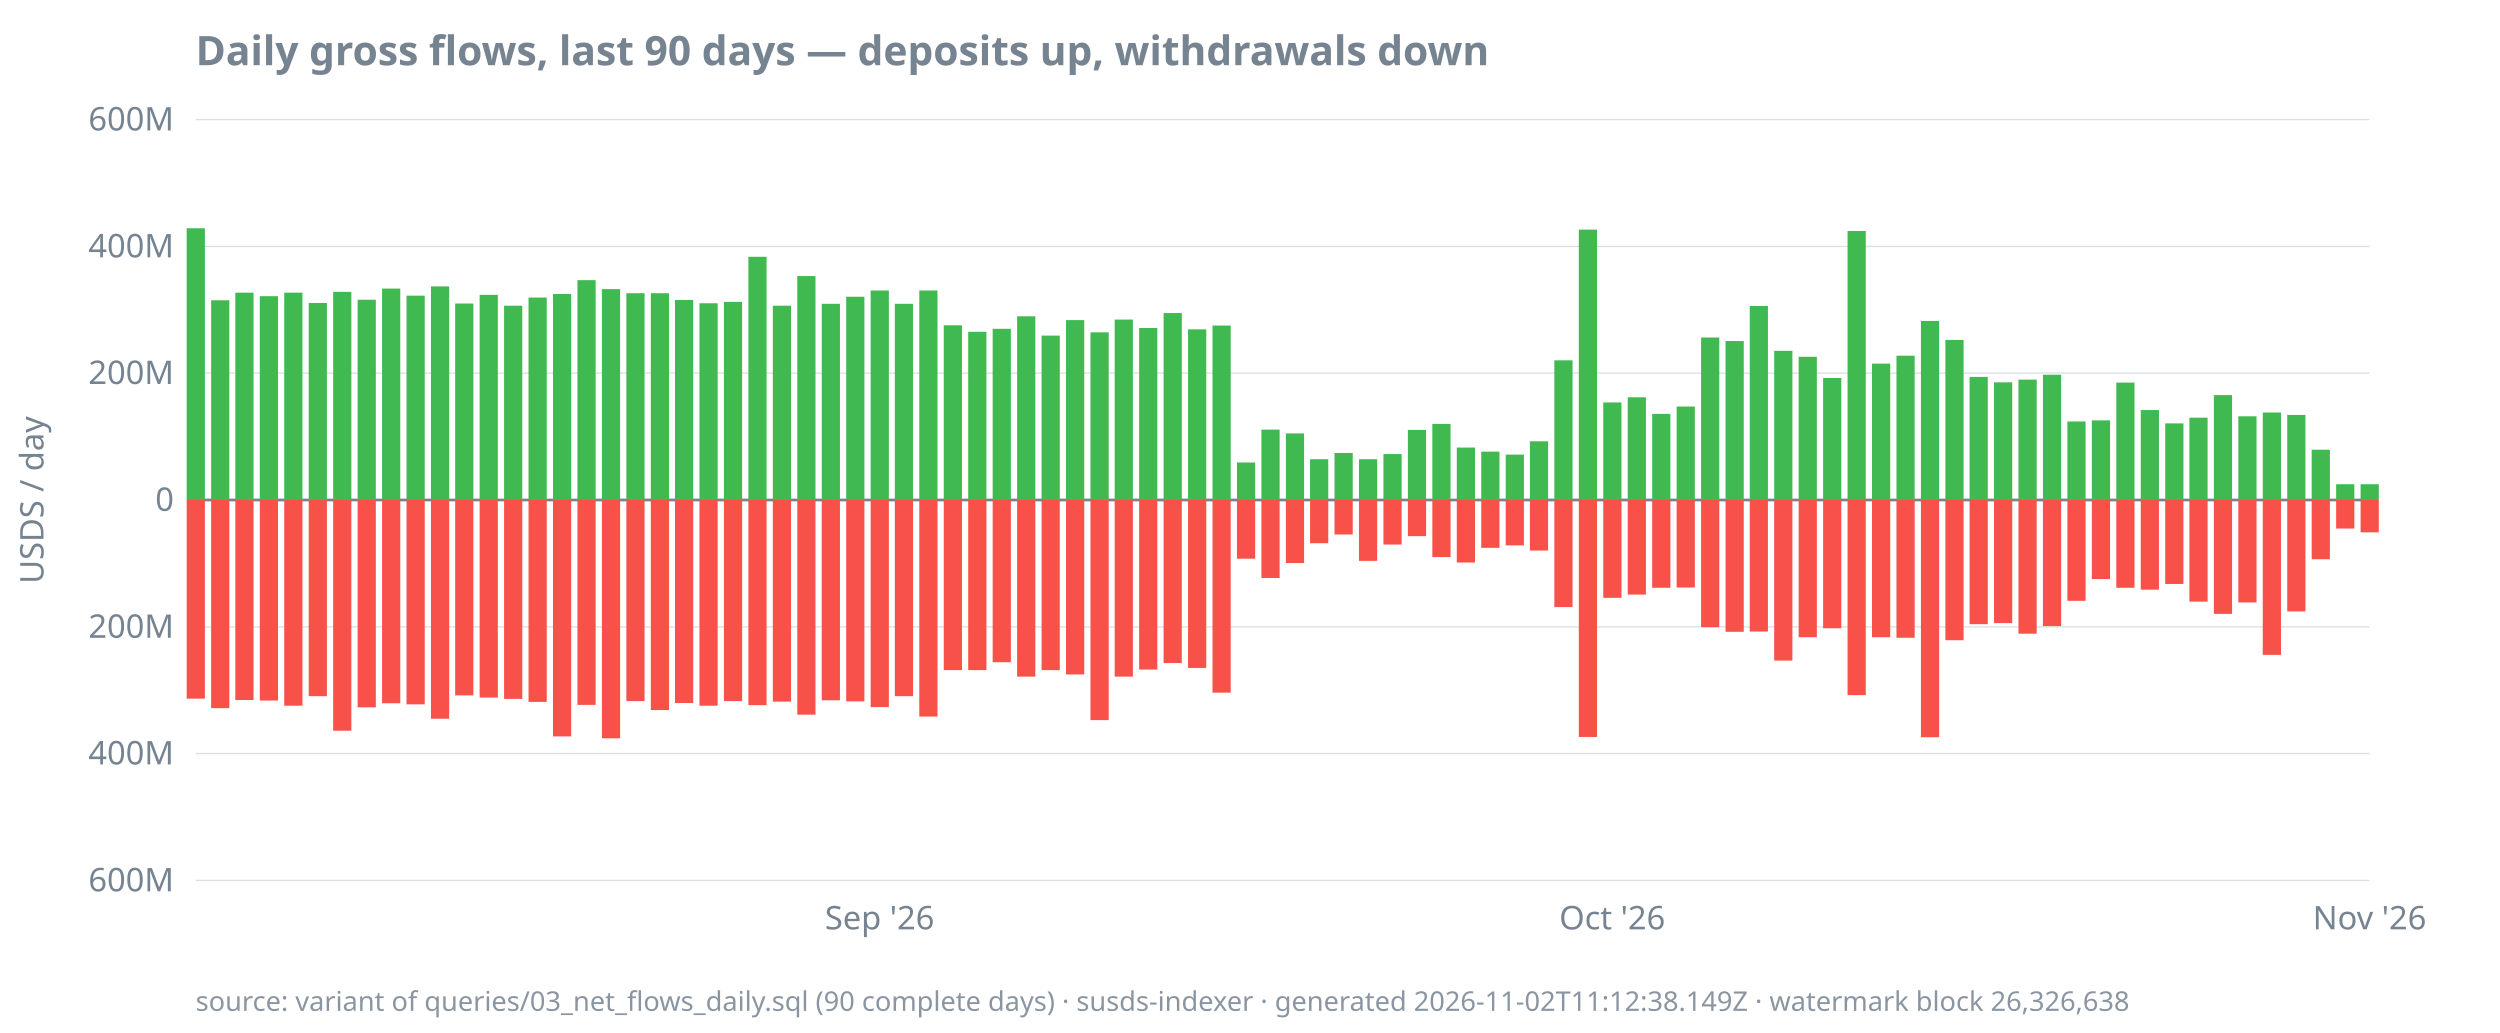
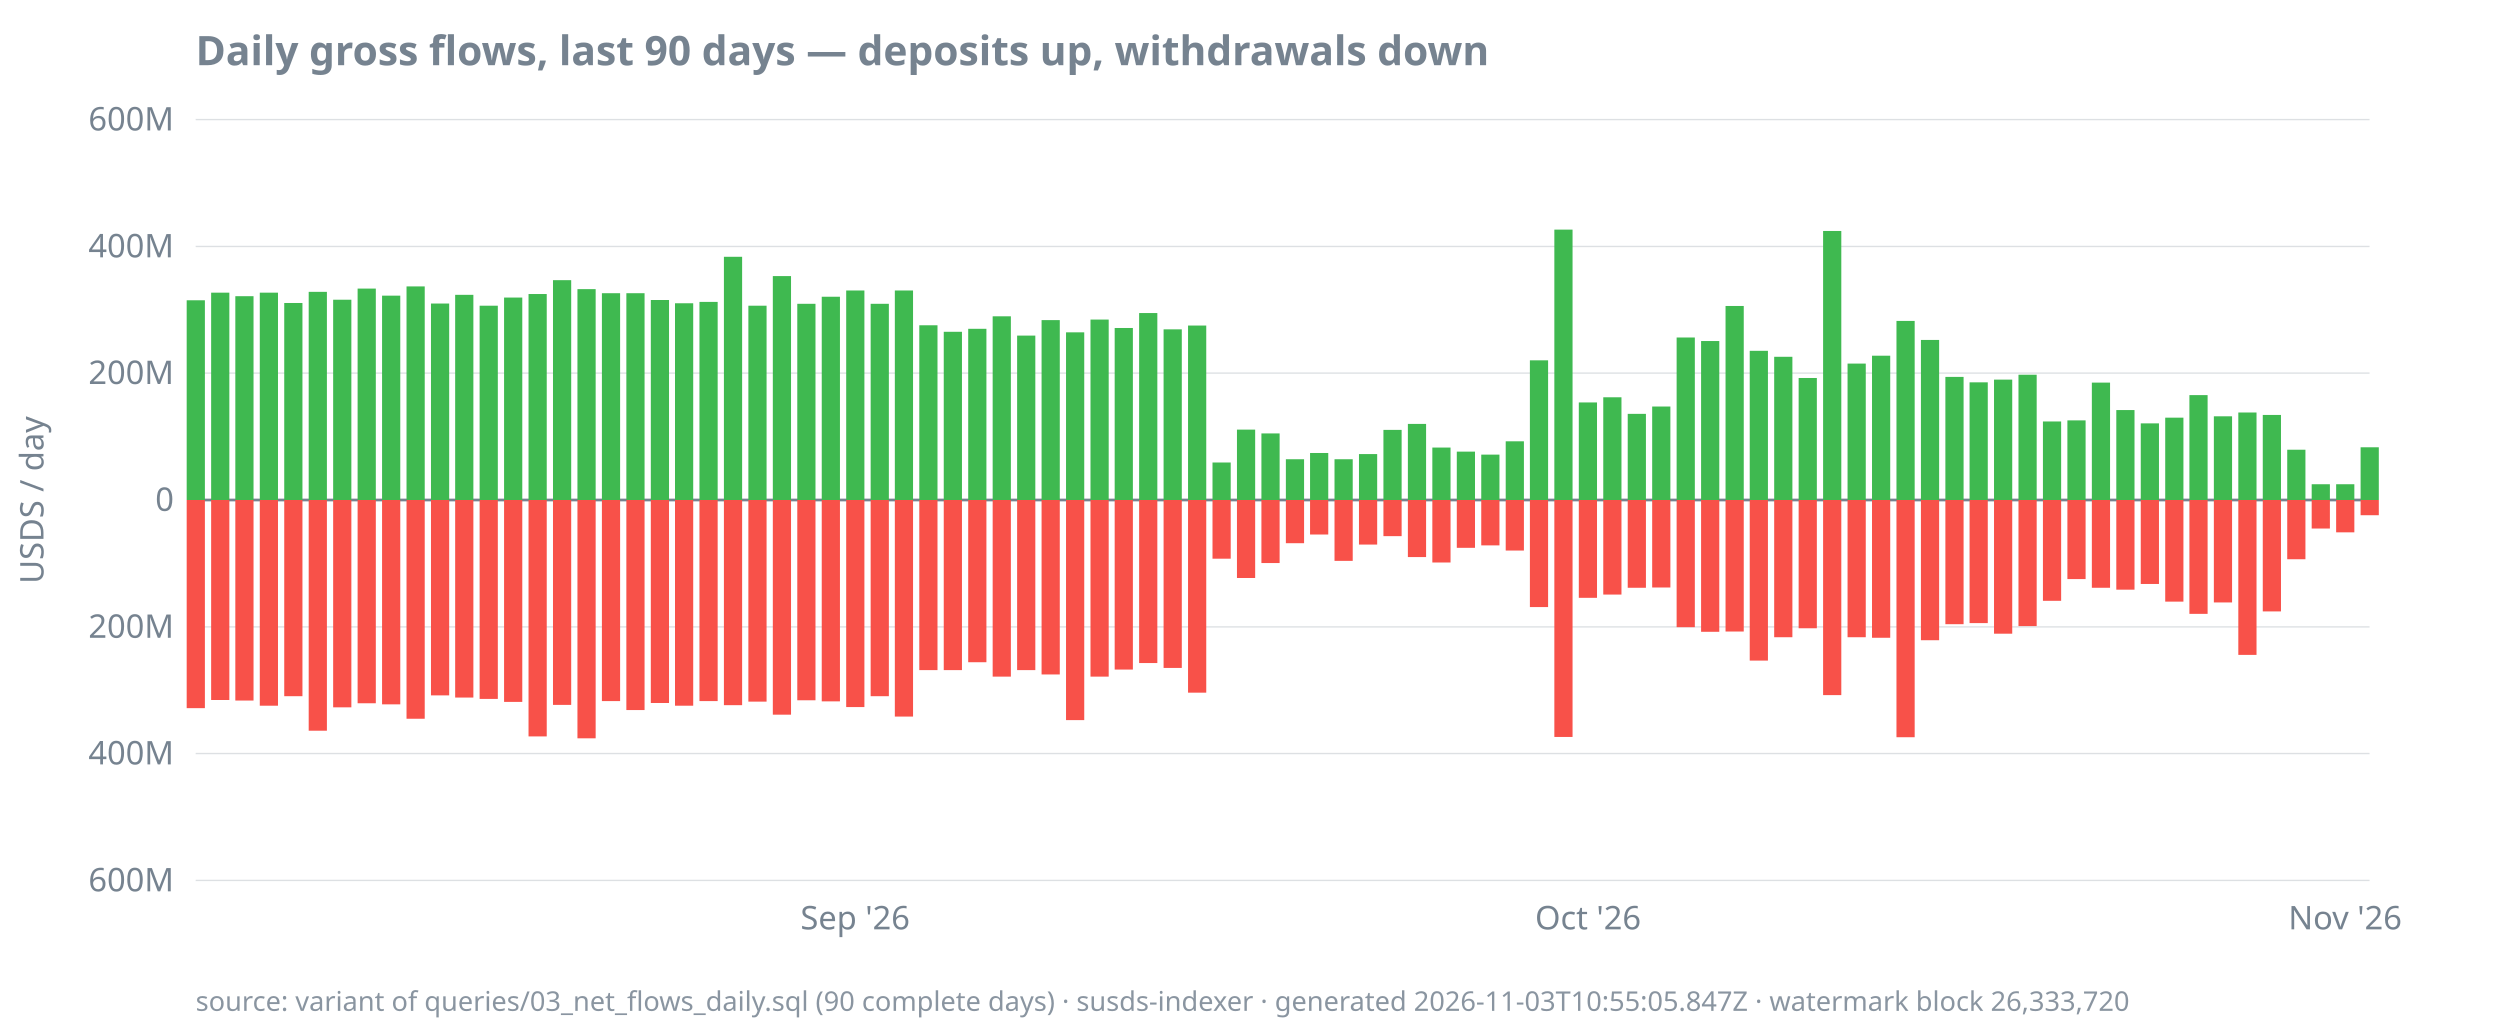
<svg xmlns="http://www.w3.org/2000/svg" width="920" height="380" viewBox="0 0 920 380">
  <style>
  text { font-family: ui-sans-serif, system-ui, sans-serif; font-size: 12px; fill: #768390; }
  .title { font-size: 15px; font-weight: 600; fill: #768390; }
  .footer { font-size: 10px; fill: #768390; opacity: 0.85; }
  .axis { stroke: #768390; stroke-width: 1; }
  .grid { stroke: #768390; stroke-width: 0.5; opacity: 0.25; }
  .line { stroke: #4493f8; stroke-width: 1.8; fill: none; }
  .pos { fill: #3fb950; }
  .neg { fill: #f85149; }
  @media (prefers-color-scheme: dark) {
    text, .title, .footer { fill: #9198a1; }
  }
</style>
  <text class="title" x="72" y="24">Daily gross flows, last 90 days — deposits up, withdrawals down</text>
  <text transform="rotate(-90)" x="-184" y="16" text-anchor="middle">USDS / day</text>
  <line class="grid" x1="72" x2="872" y1="324.0" y2="324.0" />
  <line class="grid" x1="72" x2="872" y1="277.3" y2="277.3" />
  <line class="grid" x1="72" x2="872" y1="230.7" y2="230.7" />
  <line class="grid" x1="72" x2="872" y1="184.0" y2="184.0" />
  <line class="grid" x1="72" x2="872" y1="137.3" y2="137.3" />
  <line class="grid" x1="72" x2="872" y1="90.7" y2="90.7" />
  <line class="grid" x1="72" x2="872" y1="44.0" y2="44.0" />
  <line class="axis" x1="72" x2="872" y1="184.0" y2="184.0" />
  <text x="64" y="328.0" text-anchor="end">600M</text>
  <text x="64" y="281.3" text-anchor="end">400M</text>
  <text x="64" y="234.7" text-anchor="end">200M</text>
  <text x="64" y="188.0" text-anchor="end">0</text>
  <text x="64" y="141.3" text-anchor="end">200M</text>
  <text x="64" y="94.7" text-anchor="end">400M</text>
  <text x="64" y="48.0" text-anchor="end">600M</text>
-   <text x="323.7" y="342" text-anchor="middle">Sep '26</text>
-   <text x="593.3" y="342" text-anchor="middle">Oct '26</text>
-   <text x="872.0" y="342" text-anchor="middle">Nov '26</text>
-   <rect class="pos" x="68.7" y="84.0" width="6.7" height="100.0" />
-   <rect class="neg" x="68.7" y="184.0" width="6.7" height="73.1" />
-   <rect class="pos" x="77.7" y="110.5" width="6.7" height="73.5" />
-   <rect class="neg" x="77.7" y="184.0" width="6.7" height="76.6" />
-   <rect class="pos" x="86.6" y="107.7" width="6.7" height="76.3" />
-   <rect class="neg" x="86.6" y="184.0" width="6.7" height="73.6" />
-   <rect class="pos" x="95.6" y="109.0" width="6.7" height="75.0" />
-   <rect class="neg" x="95.6" y="184.0" width="6.7" height="73.8" />
-   <rect class="pos" x="104.6" y="107.7" width="6.7" height="76.3" />
-   <rect class="neg" x="104.6" y="184.0" width="6.7" height="75.7" />
-   <rect class="pos" x="113.6" y="111.5" width="6.7" height="72.5" />
-   <rect class="neg" x="113.6" y="184.0" width="6.7" height="72.2" />
-   <rect class="pos" x="122.6" y="107.4" width="6.7" height="76.6" />
-   <rect class="neg" x="122.6" y="184.0" width="6.7" height="84.9" />
-   <rect class="pos" x="131.6" y="110.3" width="6.7" height="73.7" />
-   <rect class="neg" x="131.6" y="184.0" width="6.7" height="76.3" />
-   <rect class="pos" x="140.6" y="106.2" width="6.7" height="77.8" />
-   <rect class="neg" x="140.6" y="184.0" width="6.7" height="74.8" />
-   <rect class="pos" x="149.6" y="108.8" width="6.7" height="75.2" />
-   <rect class="neg" x="149.6" y="184.0" width="6.7" height="75.2" />
-   <rect class="pos" x="158.6" y="105.4" width="6.7" height="78.6" />
-   <rect class="neg" x="158.6" y="184.0" width="6.7" height="80.5" />
-   <rect class="pos" x="167.5" y="111.7" width="6.7" height="72.3" />
-   <rect class="neg" x="167.5" y="184.0" width="6.7" height="71.9" />
-   <rect class="pos" x="176.5" y="108.5" width="6.7" height="75.5" />
-   <rect class="neg" x="176.5" y="184.0" width="6.7" height="72.7" />
-   <rect class="pos" x="185.5" y="112.5" width="6.7" height="71.5" />
-   <rect class="neg" x="185.5" y="184.0" width="6.7" height="73.2" />
-   <rect class="pos" x="194.5" y="109.5" width="6.7" height="74.5" />
-   <rect class="neg" x="194.5" y="184.0" width="6.7" height="74.3" />
-   <rect class="pos" x="203.5" y="108.2" width="6.7" height="75.8" />
-   <rect class="neg" x="203.5" y="184.0" width="6.7" height="87.0" />
-   <rect class="pos" x="212.5" y="103.1" width="6.7" height="80.9" />
-   <rect class="neg" x="212.5" y="184.0" width="6.7" height="75.4" />
-   <rect class="pos" x="221.5" y="106.4" width="6.7" height="77.6" />
-   <rect class="neg" x="221.5" y="184.0" width="6.7" height="87.7" />
+   <text x="314.7" y="342" text-anchor="middle">Sep '26</text>
+   <text x="584.4" y="342" text-anchor="middle">Oct '26</text>
+   <text x="863.0" y="342" text-anchor="middle">Nov '26</text>
+   <rect class="pos" x="68.7" y="110.5" width="6.7" height="73.5" />
+   <rect class="neg" x="68.7" y="184.0" width="6.7" height="76.6" />
+   <rect class="pos" x="77.7" y="107.7" width="6.7" height="76.3" />
+   <rect class="neg" x="77.7" y="184.0" width="6.7" height="73.6" />
+   <rect class="pos" x="86.6" y="109.0" width="6.7" height="75.0" />
+   <rect class="neg" x="86.6" y="184.0" width="6.7" height="73.8" />
+   <rect class="pos" x="95.6" y="107.7" width="6.7" height="76.3" />
+   <rect class="neg" x="95.6" y="184.0" width="6.7" height="75.7" />
+   <rect class="pos" x="104.6" y="111.5" width="6.7" height="72.5" />
+   <rect class="neg" x="104.6" y="184.0" width="6.7" height="72.2" />
+   <rect class="pos" x="113.6" y="107.4" width="6.7" height="76.6" />
+   <rect class="neg" x="113.6" y="184.0" width="6.7" height="84.9" />
+   <rect class="pos" x="122.6" y="110.3" width="6.7" height="73.7" />
+   <rect class="neg" x="122.6" y="184.0" width="6.7" height="76.3" />
+   <rect class="pos" x="131.6" y="106.2" width="6.7" height="77.8" />
+   <rect class="neg" x="131.6" y="184.0" width="6.7" height="74.8" />
+   <rect class="pos" x="140.6" y="108.8" width="6.7" height="75.2" />
+   <rect class="neg" x="140.6" y="184.0" width="6.7" height="75.2" />
+   <rect class="pos" x="149.6" y="105.4" width="6.7" height="78.6" />
+   <rect class="neg" x="149.6" y="184.0" width="6.7" height="80.5" />
+   <rect class="pos" x="158.6" y="111.7" width="6.7" height="72.3" />
+   <rect class="neg" x="158.6" y="184.0" width="6.7" height="71.9" />
+   <rect class="pos" x="167.5" y="108.5" width="6.7" height="75.5" />
+   <rect class="neg" x="167.5" y="184.0" width="6.7" height="72.7" />
+   <rect class="pos" x="176.5" y="112.5" width="6.7" height="71.5" />
+   <rect class="neg" x="176.5" y="184.0" width="6.7" height="73.2" />
+   <rect class="pos" x="185.5" y="109.5" width="6.7" height="74.5" />
+   <rect class="neg" x="185.5" y="184.0" width="6.7" height="74.3" />
+   <rect class="pos" x="194.5" y="108.2" width="6.7" height="75.8" />
+   <rect class="neg" x="194.5" y="184.0" width="6.7" height="87.0" />
+   <rect class="pos" x="203.5" y="103.1" width="6.7" height="80.9" />
+   <rect class="neg" x="203.5" y="184.0" width="6.7" height="75.4" />
+   <rect class="pos" x="212.5" y="106.4" width="6.7" height="77.6" />
+   <rect class="neg" x="212.5" y="184.0" width="6.7" height="87.7" />
+   <rect class="pos" x="221.5" y="107.9" width="6.7" height="76.1" />
+   <rect class="neg" x="221.5" y="184.0" width="6.7" height="74.0" />
  <rect class="pos" x="230.5" y="107.9" width="6.7" height="76.1" />
-   <rect class="neg" x="230.5" y="184.0" width="6.7" height="74.0" />
-   <rect class="pos" x="239.5" y="107.9" width="6.7" height="76.1" />
-   <rect class="neg" x="239.5" y="184.0" width="6.7" height="77.3" />
-   <rect class="pos" x="248.4" y="110.4" width="6.7" height="73.6" />
-   <rect class="neg" x="248.4" y="184.0" width="6.7" height="74.7" />
-   <rect class="pos" x="257.4" y="111.6" width="6.7" height="72.4" />
-   <rect class="neg" x="257.4" y="184.0" width="6.7" height="75.7" />
-   <rect class="pos" x="266.4" y="111.1" width="6.7" height="72.9" />
-   <rect class="neg" x="266.4" y="184.0" width="6.7" height="74.0" />
-   <rect class="pos" x="275.4" y="94.5" width="6.7" height="89.5" />
-   <rect class="neg" x="275.4" y="184.0" width="6.7" height="75.5" />
-   <rect class="pos" x="284.4" y="112.5" width="6.7" height="71.5" />
-   <rect class="neg" x="284.4" y="184.0" width="6.7" height="74.2" />
-   <rect class="pos" x="293.4" y="101.6" width="6.7" height="82.4" />
-   <rect class="neg" x="293.4" y="184.0" width="6.7" height="79.0" />
-   <rect class="pos" x="302.4" y="111.8" width="6.7" height="72.2" />
-   <rect class="neg" x="302.4" y="184.0" width="6.7" height="73.7" />
-   <rect class="pos" x="311.4" y="109.2" width="6.7" height="74.8" />
-   <rect class="neg" x="311.4" y="184.0" width="6.7" height="74.1" />
-   <rect class="pos" x="320.4" y="106.9" width="6.7" height="77.1" />
-   <rect class="neg" x="320.4" y="184.0" width="6.7" height="76.2" />
-   <rect class="pos" x="329.3" y="111.8" width="6.7" height="72.2" />
-   <rect class="neg" x="329.3" y="184.0" width="6.7" height="72.2" />
-   <rect class="pos" x="338.3" y="106.9" width="6.7" height="77.1" />
-   <rect class="neg" x="338.3" y="184.0" width="6.7" height="79.7" />
-   <rect class="pos" x="347.3" y="119.7" width="6.7" height="64.3" />
+   <rect class="neg" x="230.5" y="184.0" width="6.7" height="77.3" />
+   <rect class="pos" x="239.5" y="110.4" width="6.7" height="73.6" />
+   <rect class="neg" x="239.5" y="184.0" width="6.7" height="74.7" />
+   <rect class="pos" x="248.4" y="111.6" width="6.7" height="72.4" />
+   <rect class="neg" x="248.4" y="184.0" width="6.7" height="75.7" />
+   <rect class="pos" x="257.4" y="111.1" width="6.7" height="72.9" />
+   <rect class="neg" x="257.4" y="184.0" width="6.7" height="74.0" />
+   <rect class="pos" x="266.4" y="94.5" width="6.7" height="89.5" />
+   <rect class="neg" x="266.4" y="184.0" width="6.7" height="75.5" />
+   <rect class="pos" x="275.4" y="112.5" width="6.7" height="71.5" />
+   <rect class="neg" x="275.4" y="184.0" width="6.7" height="74.2" />
+   <rect class="pos" x="284.4" y="101.6" width="6.7" height="82.4" />
+   <rect class="neg" x="284.4" y="184.0" width="6.7" height="79.0" />
+   <rect class="pos" x="293.4" y="111.8" width="6.7" height="72.2" />
+   <rect class="neg" x="293.4" y="184.0" width="6.7" height="73.7" />
+   <rect class="pos" x="302.4" y="109.2" width="6.7" height="74.8" />
+   <rect class="neg" x="302.4" y="184.0" width="6.7" height="74.1" />
+   <rect class="pos" x="311.4" y="106.9" width="6.7" height="77.1" />
+   <rect class="neg" x="311.4" y="184.0" width="6.7" height="76.2" />
+   <rect class="pos" x="320.4" y="111.8" width="6.7" height="72.2" />
+   <rect class="neg" x="320.4" y="184.0" width="6.7" height="72.2" />
+   <rect class="pos" x="329.3" y="106.9" width="6.7" height="77.1" />
+   <rect class="neg" x="329.3" y="184.0" width="6.7" height="79.7" />
+   <rect class="pos" x="338.3" y="119.7" width="6.7" height="64.3" />
+   <rect class="neg" x="338.3" y="184.0" width="6.7" height="62.6" />
+   <rect class="pos" x="347.3" y="122.1" width="6.7" height="61.9" />
  <rect class="neg" x="347.3" y="184.0" width="6.7" height="62.6" />
-   <rect class="pos" x="356.3" y="122.1" width="6.7" height="61.9" />
-   <rect class="neg" x="356.3" y="184.0" width="6.7" height="62.6" />
-   <rect class="pos" x="365.3" y="121.0" width="6.7" height="63.0" />
-   <rect class="neg" x="365.3" y="184.0" width="6.7" height="59.7" />
-   <rect class="pos" x="374.3" y="116.4" width="6.7" height="67.6" />
-   <rect class="neg" x="374.3" y="184.0" width="6.7" height="65.0" />
-   <rect class="pos" x="383.3" y="123.5" width="6.7" height="60.5" />
-   <rect class="neg" x="383.3" y="184.0" width="6.7" height="62.6" />
-   <rect class="pos" x="392.3" y="117.8" width="6.7" height="66.2" />
-   <rect class="neg" x="392.3" y="184.0" width="6.7" height="64.2" />
-   <rect class="pos" x="401.3" y="122.3" width="6.7" height="61.7" />
-   <rect class="neg" x="401.3" y="184.0" width="6.7" height="81.0" />
-   <rect class="pos" x="410.2" y="117.6" width="6.7" height="66.4" />
-   <rect class="neg" x="410.2" y="184.0" width="6.7" height="65.0" />
-   <rect class="pos" x="419.2" y="120.7" width="6.7" height="63.3" />
-   <rect class="neg" x="419.2" y="184.0" width="6.7" height="62.4" />
-   <rect class="pos" x="428.2" y="115.2" width="6.7" height="68.8" />
-   <rect class="neg" x="428.2" y="184.0" width="6.7" height="60.0" />
-   <rect class="pos" x="437.2" y="121.2" width="6.7" height="62.8" />
-   <rect class="neg" x="437.2" y="184.0" width="6.7" height="61.8" />
-   <rect class="pos" x="446.2" y="119.8" width="6.7" height="64.2" />
-   <rect class="neg" x="446.2" y="184.0" width="6.7" height="70.9" />
-   <rect class="pos" x="455.2" y="170.2" width="6.7" height="13.8" />
-   <rect class="neg" x="455.2" y="184.0" width="6.7" height="21.6" />
-   <rect class="pos" x="464.2" y="158.1" width="6.7" height="25.9" />
-   <rect class="neg" x="464.2" y="184.0" width="6.7" height="28.7" />
-   <rect class="pos" x="473.2" y="159.5" width="6.7" height="24.5" />
-   <rect class="neg" x="473.2" y="184.0" width="6.7" height="23.2" />
-   <rect class="pos" x="482.1" y="169.0" width="6.7" height="15.0" />
-   <rect class="neg" x="482.1" y="184.0" width="6.7" height="15.9" />
-   <rect class="pos" x="491.1" y="166.7" width="6.7" height="17.3" />
-   <rect class="neg" x="491.1" y="184.0" width="6.7" height="12.7" />
-   <rect class="pos" x="500.1" y="169.0" width="6.7" height="15.0" />
-   <rect class="neg" x="500.1" y="184.0" width="6.7" height="22.4" />
-   <rect class="pos" x="509.1" y="167.1" width="6.7" height="16.9" />
-   <rect class="neg" x="509.1" y="184.0" width="6.7" height="16.4" />
-   <rect class="pos" x="518.1" y="158.2" width="6.7" height="25.8" />
-   <rect class="neg" x="518.1" y="184.0" width="6.7" height="13.3" />
-   <rect class="pos" x="527.1" y="156.0" width="6.7" height="28.0" />
-   <rect class="neg" x="527.1" y="184.0" width="6.7" height="21.0" />
-   <rect class="pos" x="536.1" y="164.7" width="6.7" height="19.3" />
-   <rect class="neg" x="536.1" y="184.0" width="6.7" height="23.0" />
-   <rect class="pos" x="545.1" y="166.2" width="6.7" height="17.8" />
-   <rect class="neg" x="545.1" y="184.0" width="6.7" height="17.6" />
-   <rect class="pos" x="554.1" y="167.3" width="6.7" height="16.7" />
-   <rect class="neg" x="554.1" y="184.0" width="6.7" height="16.7" />
-   <rect class="pos" x="563.0" y="162.4" width="6.7" height="21.6" />
-   <rect class="neg" x="563.0" y="184.0" width="6.7" height="18.6" />
-   <rect class="pos" x="572.0" y="132.6" width="6.7" height="51.4" />
-   <rect class="neg" x="572.0" y="184.0" width="6.7" height="39.4" />
-   <rect class="pos" x="581.0" y="84.5" width="6.7" height="99.5" />
-   <rect class="neg" x="581.0" y="184.0" width="6.7" height="87.2" />
-   <rect class="pos" x="590.0" y="148.1" width="6.7" height="35.9" />
-   <rect class="neg" x="590.0" y="184.0" width="6.7" height="36.0" />
-   <rect class="pos" x="599.0" y="146.2" width="6.7" height="37.8" />
-   <rect class="neg" x="599.0" y="184.0" width="6.7" height="34.8" />
-   <rect class="pos" x="608.0" y="152.3" width="6.7" height="31.7" />
-   <rect class="neg" x="608.0" y="184.0" width="6.7" height="32.3" />
-   <rect class="pos" x="617.0" y="149.6" width="6.7" height="34.4" />
-   <rect class="neg" x="617.0" y="184.0" width="6.7" height="32.2" />
-   <rect class="pos" x="626.0" y="124.2" width="6.7" height="59.8" />
-   <rect class="neg" x="626.0" y="184.0" width="6.7" height="46.8" />
-   <rect class="pos" x="635.0" y="125.5" width="6.7" height="58.5" />
-   <rect class="neg" x="635.0" y="184.0" width="6.7" height="48.5" />
-   <rect class="pos" x="643.9" y="112.6" width="6.7" height="71.4" />
-   <rect class="neg" x="643.9" y="184.0" width="6.7" height="48.4" />
-   <rect class="pos" x="652.9" y="129.1" width="6.7" height="54.9" />
-   <rect class="neg" x="652.9" y="184.0" width="6.7" height="59.1" />
-   <rect class="pos" x="661.9" y="131.3" width="6.7" height="52.7" />
-   <rect class="neg" x="661.9" y="184.0" width="6.7" height="50.5" />
-   <rect class="pos" x="670.9" y="139.1" width="6.7" height="44.9" />
-   <rect class="neg" x="670.9" y="184.0" width="6.7" height="47.2" />
-   <rect class="pos" x="679.9" y="85.0" width="6.7" height="99.0" />
-   <rect class="neg" x="679.9" y="184.0" width="6.7" height="71.8" />
-   <rect class="pos" x="688.9" y="133.8" width="6.7" height="50.2" />
-   <rect class="neg" x="688.9" y="184.0" width="6.7" height="50.5" />
-   <rect class="pos" x="697.9" y="130.9" width="6.7" height="53.1" />
-   <rect class="neg" x="697.9" y="184.0" width="6.7" height="50.7" />
-   <rect class="pos" x="706.9" y="118.1" width="6.7" height="65.9" />
-   <rect class="neg" x="706.9" y="184.0" width="6.7" height="87.3" />
-   <rect class="pos" x="715.9" y="125.1" width="6.7" height="58.9" />
-   <rect class="neg" x="715.9" y="184.0" width="6.7" height="51.6" />
-   <rect class="pos" x="724.8" y="138.7" width="6.7" height="45.3" />
-   <rect class="neg" x="724.8" y="184.0" width="6.7" height="45.7" />
-   <rect class="pos" x="733.8" y="140.7" width="6.7" height="43.3" />
-   <rect class="neg" x="733.8" y="184.0" width="6.7" height="45.3" />
-   <rect class="pos" x="742.8" y="139.7" width="6.7" height="44.3" />
-   <rect class="neg" x="742.8" y="184.0" width="6.7" height="49.2" />
-   <rect class="pos" x="751.8" y="137.9" width="6.7" height="46.1" />
-   <rect class="neg" x="751.8" y="184.0" width="6.7" height="46.4" />
-   <rect class="pos" x="760.8" y="155.1" width="6.7" height="28.9" />
-   <rect class="neg" x="760.8" y="184.0" width="6.7" height="37.1" />
-   <rect class="pos" x="769.8" y="154.7" width="6.7" height="29.3" />
-   <rect class="neg" x="769.8" y="184.0" width="6.7" height="29.1" />
-   <rect class="pos" x="778.8" y="140.8" width="6.7" height="43.2" />
-   <rect class="neg" x="778.8" y="184.0" width="6.7" height="32.3" />
-   <rect class="pos" x="787.8" y="150.9" width="6.7" height="33.1" />
-   <rect class="neg" x="787.8" y="184.0" width="6.7" height="33.0" />
-   <rect class="pos" x="796.8" y="155.8" width="6.7" height="28.2" />
-   <rect class="neg" x="796.8" y="184.0" width="6.7" height="30.9" />
-   <rect class="pos" x="805.7" y="153.7" width="6.7" height="30.3" />
-   <rect class="neg" x="805.7" y="184.0" width="6.7" height="37.4" />
-   <rect class="pos" x="814.7" y="145.4" width="6.7" height="38.6" />
-   <rect class="neg" x="814.7" y="184.0" width="6.7" height="41.9" />
-   <rect class="pos" x="823.7" y="153.2" width="6.7" height="30.8" />
-   <rect class="neg" x="823.7" y="184.0" width="6.7" height="37.7" />
-   <rect class="pos" x="832.7" y="151.8" width="6.7" height="32.2" />
-   <rect class="neg" x="832.7" y="184.0" width="6.7" height="57.0" />
-   <rect class="pos" x="841.7" y="152.7" width="6.7" height="31.3" />
-   <rect class="neg" x="841.7" y="184.0" width="6.7" height="41.0" />
-   <rect class="pos" x="850.7" y="165.5" width="6.7" height="18.5" />
-   <rect class="neg" x="850.7" y="184.0" width="6.7" height="21.8" />
+   <rect class="pos" x="356.3" y="121.0" width="6.7" height="63.0" />
+   <rect class="neg" x="356.3" y="184.0" width="6.7" height="59.7" />
+   <rect class="pos" x="365.3" y="116.4" width="6.7" height="67.6" />
+   <rect class="neg" x="365.3" y="184.0" width="6.7" height="65.0" />
+   <rect class="pos" x="374.3" y="123.5" width="6.7" height="60.5" />
+   <rect class="neg" x="374.3" y="184.0" width="6.7" height="62.6" />
+   <rect class="pos" x="383.3" y="117.8" width="6.7" height="66.2" />
+   <rect class="neg" x="383.3" y="184.0" width="6.7" height="64.2" />
+   <rect class="pos" x="392.3" y="122.3" width="6.7" height="61.7" />
+   <rect class="neg" x="392.3" y="184.0" width="6.7" height="81.0" />
+   <rect class="pos" x="401.3" y="117.6" width="6.7" height="66.4" />
+   <rect class="neg" x="401.3" y="184.0" width="6.7" height="65.0" />
+   <rect class="pos" x="410.2" y="120.7" width="6.7" height="63.3" />
+   <rect class="neg" x="410.2" y="184.0" width="6.7" height="62.4" />
+   <rect class="pos" x="419.2" y="115.2" width="6.7" height="68.8" />
+   <rect class="neg" x="419.2" y="184.0" width="6.7" height="60.0" />
+   <rect class="pos" x="428.2" y="121.2" width="6.7" height="62.8" />
+   <rect class="neg" x="428.2" y="184.0" width="6.7" height="61.8" />
+   <rect class="pos" x="437.2" y="119.8" width="6.7" height="64.2" />
+   <rect class="neg" x="437.2" y="184.0" width="6.7" height="70.9" />
+   <rect class="pos" x="446.2" y="170.2" width="6.7" height="13.8" />
+   <rect class="neg" x="446.2" y="184.0" width="6.7" height="21.6" />
+   <rect class="pos" x="455.2" y="158.1" width="6.7" height="25.9" />
+   <rect class="neg" x="455.2" y="184.0" width="6.7" height="28.7" />
+   <rect class="pos" x="464.2" y="159.5" width="6.7" height="24.5" />
+   <rect class="neg" x="464.2" y="184.0" width="6.7" height="23.2" />
+   <rect class="pos" x="473.2" y="169.0" width="6.7" height="15.0" />
+   <rect class="neg" x="473.2" y="184.0" width="6.7" height="15.9" />
+   <rect class="pos" x="482.1" y="166.7" width="6.7" height="17.3" />
+   <rect class="neg" x="482.1" y="184.0" width="6.7" height="12.7" />
+   <rect class="pos" x="491.1" y="169.0" width="6.7" height="15.0" />
+   <rect class="neg" x="491.1" y="184.0" width="6.7" height="22.4" />
+   <rect class="pos" x="500.1" y="167.1" width="6.7" height="16.9" />
+   <rect class="neg" x="500.1" y="184.0" width="6.7" height="16.4" />
+   <rect class="pos" x="509.1" y="158.2" width="6.7" height="25.8" />
+   <rect class="neg" x="509.1" y="184.0" width="6.7" height="13.3" />
+   <rect class="pos" x="518.1" y="156.0" width="6.7" height="28.0" />
+   <rect class="neg" x="518.1" y="184.0" width="6.7" height="21.0" />
+   <rect class="pos" x="527.1" y="164.7" width="6.7" height="19.3" />
+   <rect class="neg" x="527.1" y="184.0" width="6.7" height="23.0" />
+   <rect class="pos" x="536.1" y="166.2" width="6.7" height="17.8" />
+   <rect class="neg" x="536.1" y="184.0" width="6.7" height="17.6" />
+   <rect class="pos" x="545.1" y="167.3" width="6.7" height="16.7" />
+   <rect class="neg" x="545.1" y="184.0" width="6.7" height="16.7" />
+   <rect class="pos" x="554.1" y="162.4" width="6.7" height="21.6" />
+   <rect class="neg" x="554.1" y="184.0" width="6.7" height="18.6" />
+   <rect class="pos" x="563.0" y="132.6" width="6.7" height="51.4" />
+   <rect class="neg" x="563.0" y="184.0" width="6.7" height="39.4" />
+   <rect class="pos" x="572.0" y="84.5" width="6.7" height="99.5" />
+   <rect class="neg" x="572.0" y="184.0" width="6.7" height="87.2" />
+   <rect class="pos" x="581.0" y="148.1" width="6.7" height="35.9" />
+   <rect class="neg" x="581.0" y="184.0" width="6.7" height="36.0" />
+   <rect class="pos" x="590.0" y="146.2" width="6.7" height="37.8" />
+   <rect class="neg" x="590.0" y="184.0" width="6.7" height="34.8" />
+   <rect class="pos" x="599.0" y="152.3" width="6.7" height="31.7" />
+   <rect class="neg" x="599.0" y="184.0" width="6.7" height="32.3" />
+   <rect class="pos" x="608.0" y="149.6" width="6.7" height="34.4" />
+   <rect class="neg" x="608.0" y="184.0" width="6.7" height="32.2" />
+   <rect class="pos" x="617.0" y="124.2" width="6.7" height="59.8" />
+   <rect class="neg" x="617.0" y="184.0" width="6.7" height="46.8" />
+   <rect class="pos" x="626.0" y="125.5" width="6.7" height="58.5" />
+   <rect class="neg" x="626.0" y="184.0" width="6.7" height="48.5" />
+   <rect class="pos" x="635.0" y="112.6" width="6.7" height="71.4" />
+   <rect class="neg" x="635.0" y="184.0" width="6.7" height="48.4" />
+   <rect class="pos" x="643.9" y="129.1" width="6.7" height="54.9" />
+   <rect class="neg" x="643.9" y="184.0" width="6.7" height="59.1" />
+   <rect class="pos" x="652.9" y="131.3" width="6.7" height="52.7" />
+   <rect class="neg" x="652.9" y="184.0" width="6.7" height="50.5" />
+   <rect class="pos" x="661.9" y="139.1" width="6.7" height="44.9" />
+   <rect class="neg" x="661.9" y="184.0" width="6.7" height="47.2" />
+   <rect class="pos" x="670.9" y="85.0" width="6.7" height="99.0" />
+   <rect class="neg" x="670.9" y="184.0" width="6.7" height="71.8" />
+   <rect class="pos" x="679.9" y="133.8" width="6.7" height="50.2" />
+   <rect class="neg" x="679.9" y="184.0" width="6.7" height="50.5" />
+   <rect class="pos" x="688.9" y="130.9" width="6.7" height="53.1" />
+   <rect class="neg" x="688.9" y="184.0" width="6.7" height="50.7" />
+   <rect class="pos" x="697.9" y="118.1" width="6.7" height="65.9" />
+   <rect class="neg" x="697.9" y="184.0" width="6.7" height="87.3" />
+   <rect class="pos" x="706.9" y="125.1" width="6.7" height="58.9" />
+   <rect class="neg" x="706.9" y="184.0" width="6.7" height="51.6" />
+   <rect class="pos" x="715.9" y="138.7" width="6.7" height="45.3" />
+   <rect class="neg" x="715.9" y="184.0" width="6.7" height="45.7" />
+   <rect class="pos" x="724.8" y="140.7" width="6.7" height="43.3" />
+   <rect class="neg" x="724.8" y="184.0" width="6.7" height="45.3" />
+   <rect class="pos" x="733.8" y="139.7" width="6.7" height="44.3" />
+   <rect class="neg" x="733.8" y="184.0" width="6.7" height="49.2" />
+   <rect class="pos" x="742.8" y="137.9" width="6.7" height="46.1" />
+   <rect class="neg" x="742.8" y="184.0" width="6.7" height="46.4" />
+   <rect class="pos" x="751.8" y="155.1" width="6.7" height="28.9" />
+   <rect class="neg" x="751.8" y="184.0" width="6.7" height="37.1" />
+   <rect class="pos" x="760.8" y="154.7" width="6.7" height="29.3" />
+   <rect class="neg" x="760.8" y="184.0" width="6.7" height="29.1" />
+   <rect class="pos" x="769.8" y="140.8" width="6.7" height="43.2" />
+   <rect class="neg" x="769.8" y="184.0" width="6.7" height="32.3" />
+   <rect class="pos" x="778.8" y="150.9" width="6.7" height="33.1" />
+   <rect class="neg" x="778.8" y="184.0" width="6.7" height="33.0" />
+   <rect class="pos" x="787.8" y="155.8" width="6.7" height="28.2" />
+   <rect class="neg" x="787.8" y="184.0" width="6.7" height="30.9" />
+   <rect class="pos" x="796.8" y="153.7" width="6.7" height="30.3" />
+   <rect class="neg" x="796.8" y="184.0" width="6.7" height="37.4" />
+   <rect class="pos" x="805.7" y="145.4" width="6.7" height="38.6" />
+   <rect class="neg" x="805.7" y="184.0" width="6.7" height="41.9" />
+   <rect class="pos" x="814.7" y="153.2" width="6.7" height="30.8" />
+   <rect class="neg" x="814.7" y="184.0" width="6.7" height="37.7" />
+   <rect class="pos" x="823.7" y="151.8" width="6.7" height="32.2" />
+   <rect class="neg" x="823.7" y="184.0" width="6.7" height="57.0" />
+   <rect class="pos" x="832.7" y="152.7" width="6.7" height="31.3" />
+   <rect class="neg" x="832.7" y="184.0" width="6.7" height="41.0" />
+   <rect class="pos" x="841.7" y="165.5" width="6.7" height="18.5" />
+   <rect class="neg" x="841.7" y="184.0" width="6.7" height="21.8" />
+   <rect class="pos" x="850.7" y="178.2" width="6.7" height="5.8" />
+   <rect class="neg" x="850.7" y="184.0" width="6.7" height="10.5" />
  <rect class="pos" x="859.7" y="178.2" width="6.7" height="5.8" />
-   <rect class="neg" x="859.7" y="184.0" width="6.7" height="10.5" />
-   <rect class="pos" x="868.7" y="178.2" width="6.7" height="5.8" />
-   <rect class="neg" x="868.7" y="184.0" width="6.7" height="11.9" />
-   <text class="footer" x="72" y="372">source: variant of queries/03_net_flows_daily.sql (90 complete days) · susds-indexer · generated 2026-11-02T11:12:38.149Z · watermark block 26,326,638</text>
+   <rect class="neg" x="859.7" y="184.0" width="6.7" height="11.9" />
+   <rect class="pos" x="868.7" y="164.6" width="6.7" height="19.4" />
+   <rect class="neg" x="868.7" y="184.0" width="6.7" height="5.6" />
+   <text class="footer" x="72" y="372">source: variant of queries/03_net_flows_daily.sql (90 complete days) · susds-indexer · generated 2026-11-03T10:55:05.847Z · watermark block 26,333,720</text>
</svg>
